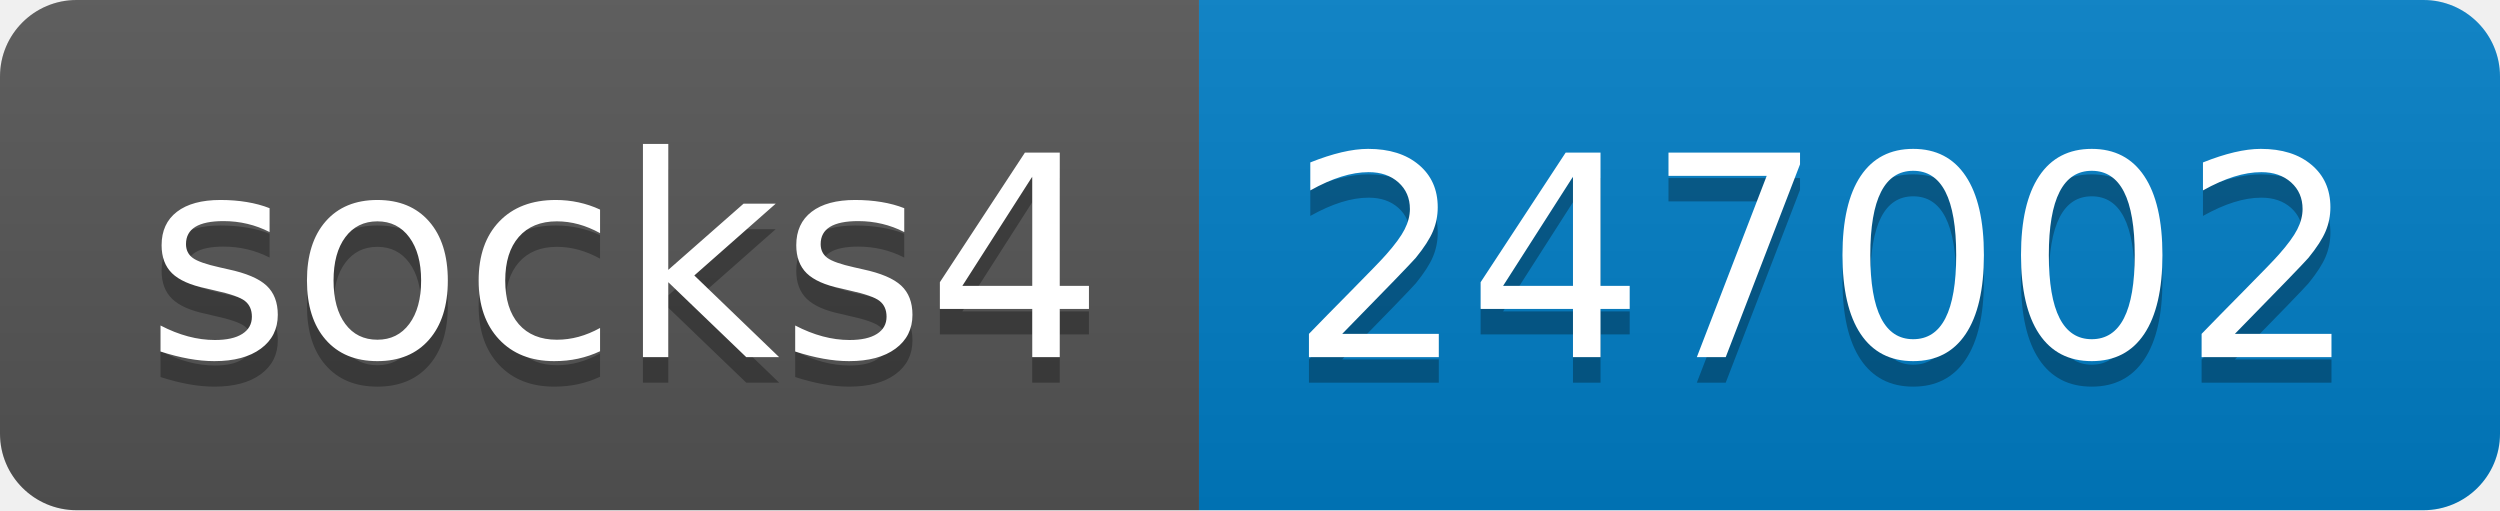
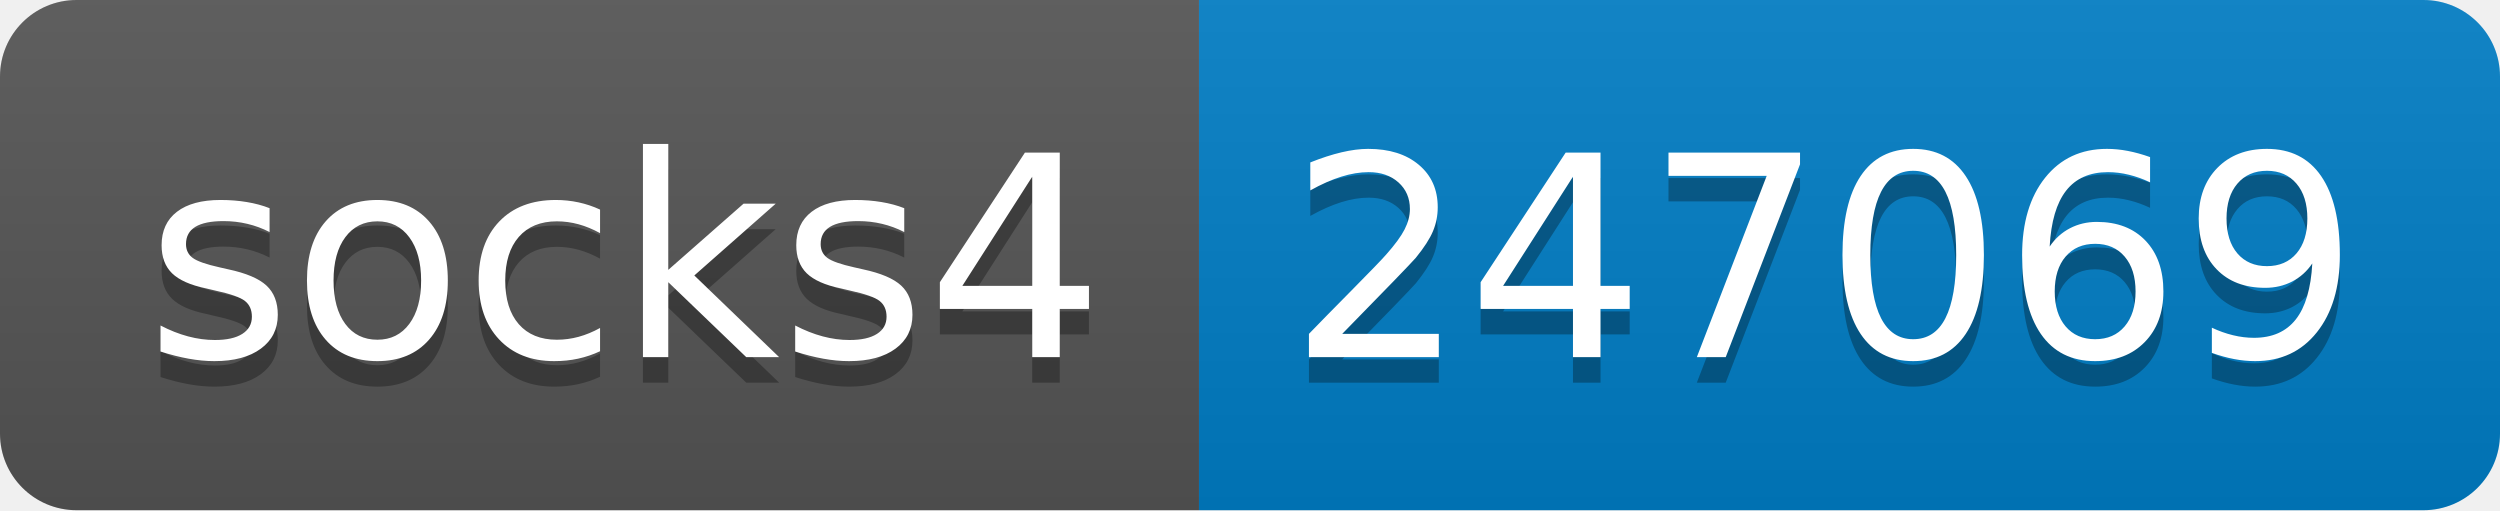
- <svg xmlns="http://www.w3.org/2000/svg" width="98" height="20" role="img" aria-label="socks4: 247002">
+ <svg xmlns="http://www.w3.org/2000/svg" width="98" height="20" role="img" aria-label="socks4: 247069">
  <linearGradient id="s" x2="0" y2="100%">
    <stop offset="0" stop-color="#bbb" stop-opacity=".1" />
    <stop offset="1" stop-opacity=".1" />
  </linearGradient>
  <clipPath id="r">
    <rect width="98" height="20" rx="3" fill="#fff" />
  </clipPath>
  <g clip-path="url(#r)">
    <rect width="47" height="20" fill="#555" />
    <rect x="47" width="51" height="20" fill="#007ec6" />
    <rect width="98" height="20" fill="url(#s)" />
  </g>
  <g fill="#fff" text-anchor="middle" font-family="Verdana,Geneva,DejaVu Sans,sans-serif" text-rendering="geometricPrecision" font-size="110">
    <text aria-hidden="true" x="245" y="150" fill="#010101" fill-opacity=".3" transform="scale(.1)" textLength="370">socks4</text>
    <text x="245" y="140" transform="scale(.1)" fill="#fff" textLength="370">socks4</text>
-     <text aria-hidden="true" x="715" y="150" fill="#010101" fill-opacity=".3" transform="scale(.1)" textLength="410">247002</text>
-     <text x="715" y="140" transform="scale(.1)" fill="#fff" textLength="410">247002</text>
+     <text aria-hidden="true" x="715" y="150" fill="#010101" fill-opacity=".3" transform="scale(.1)" textLength="410">247069</text>
+     <text x="715" y="140" transform="scale(.1)" fill="#fff" textLength="410">247069</text>
  </g>
</svg>
